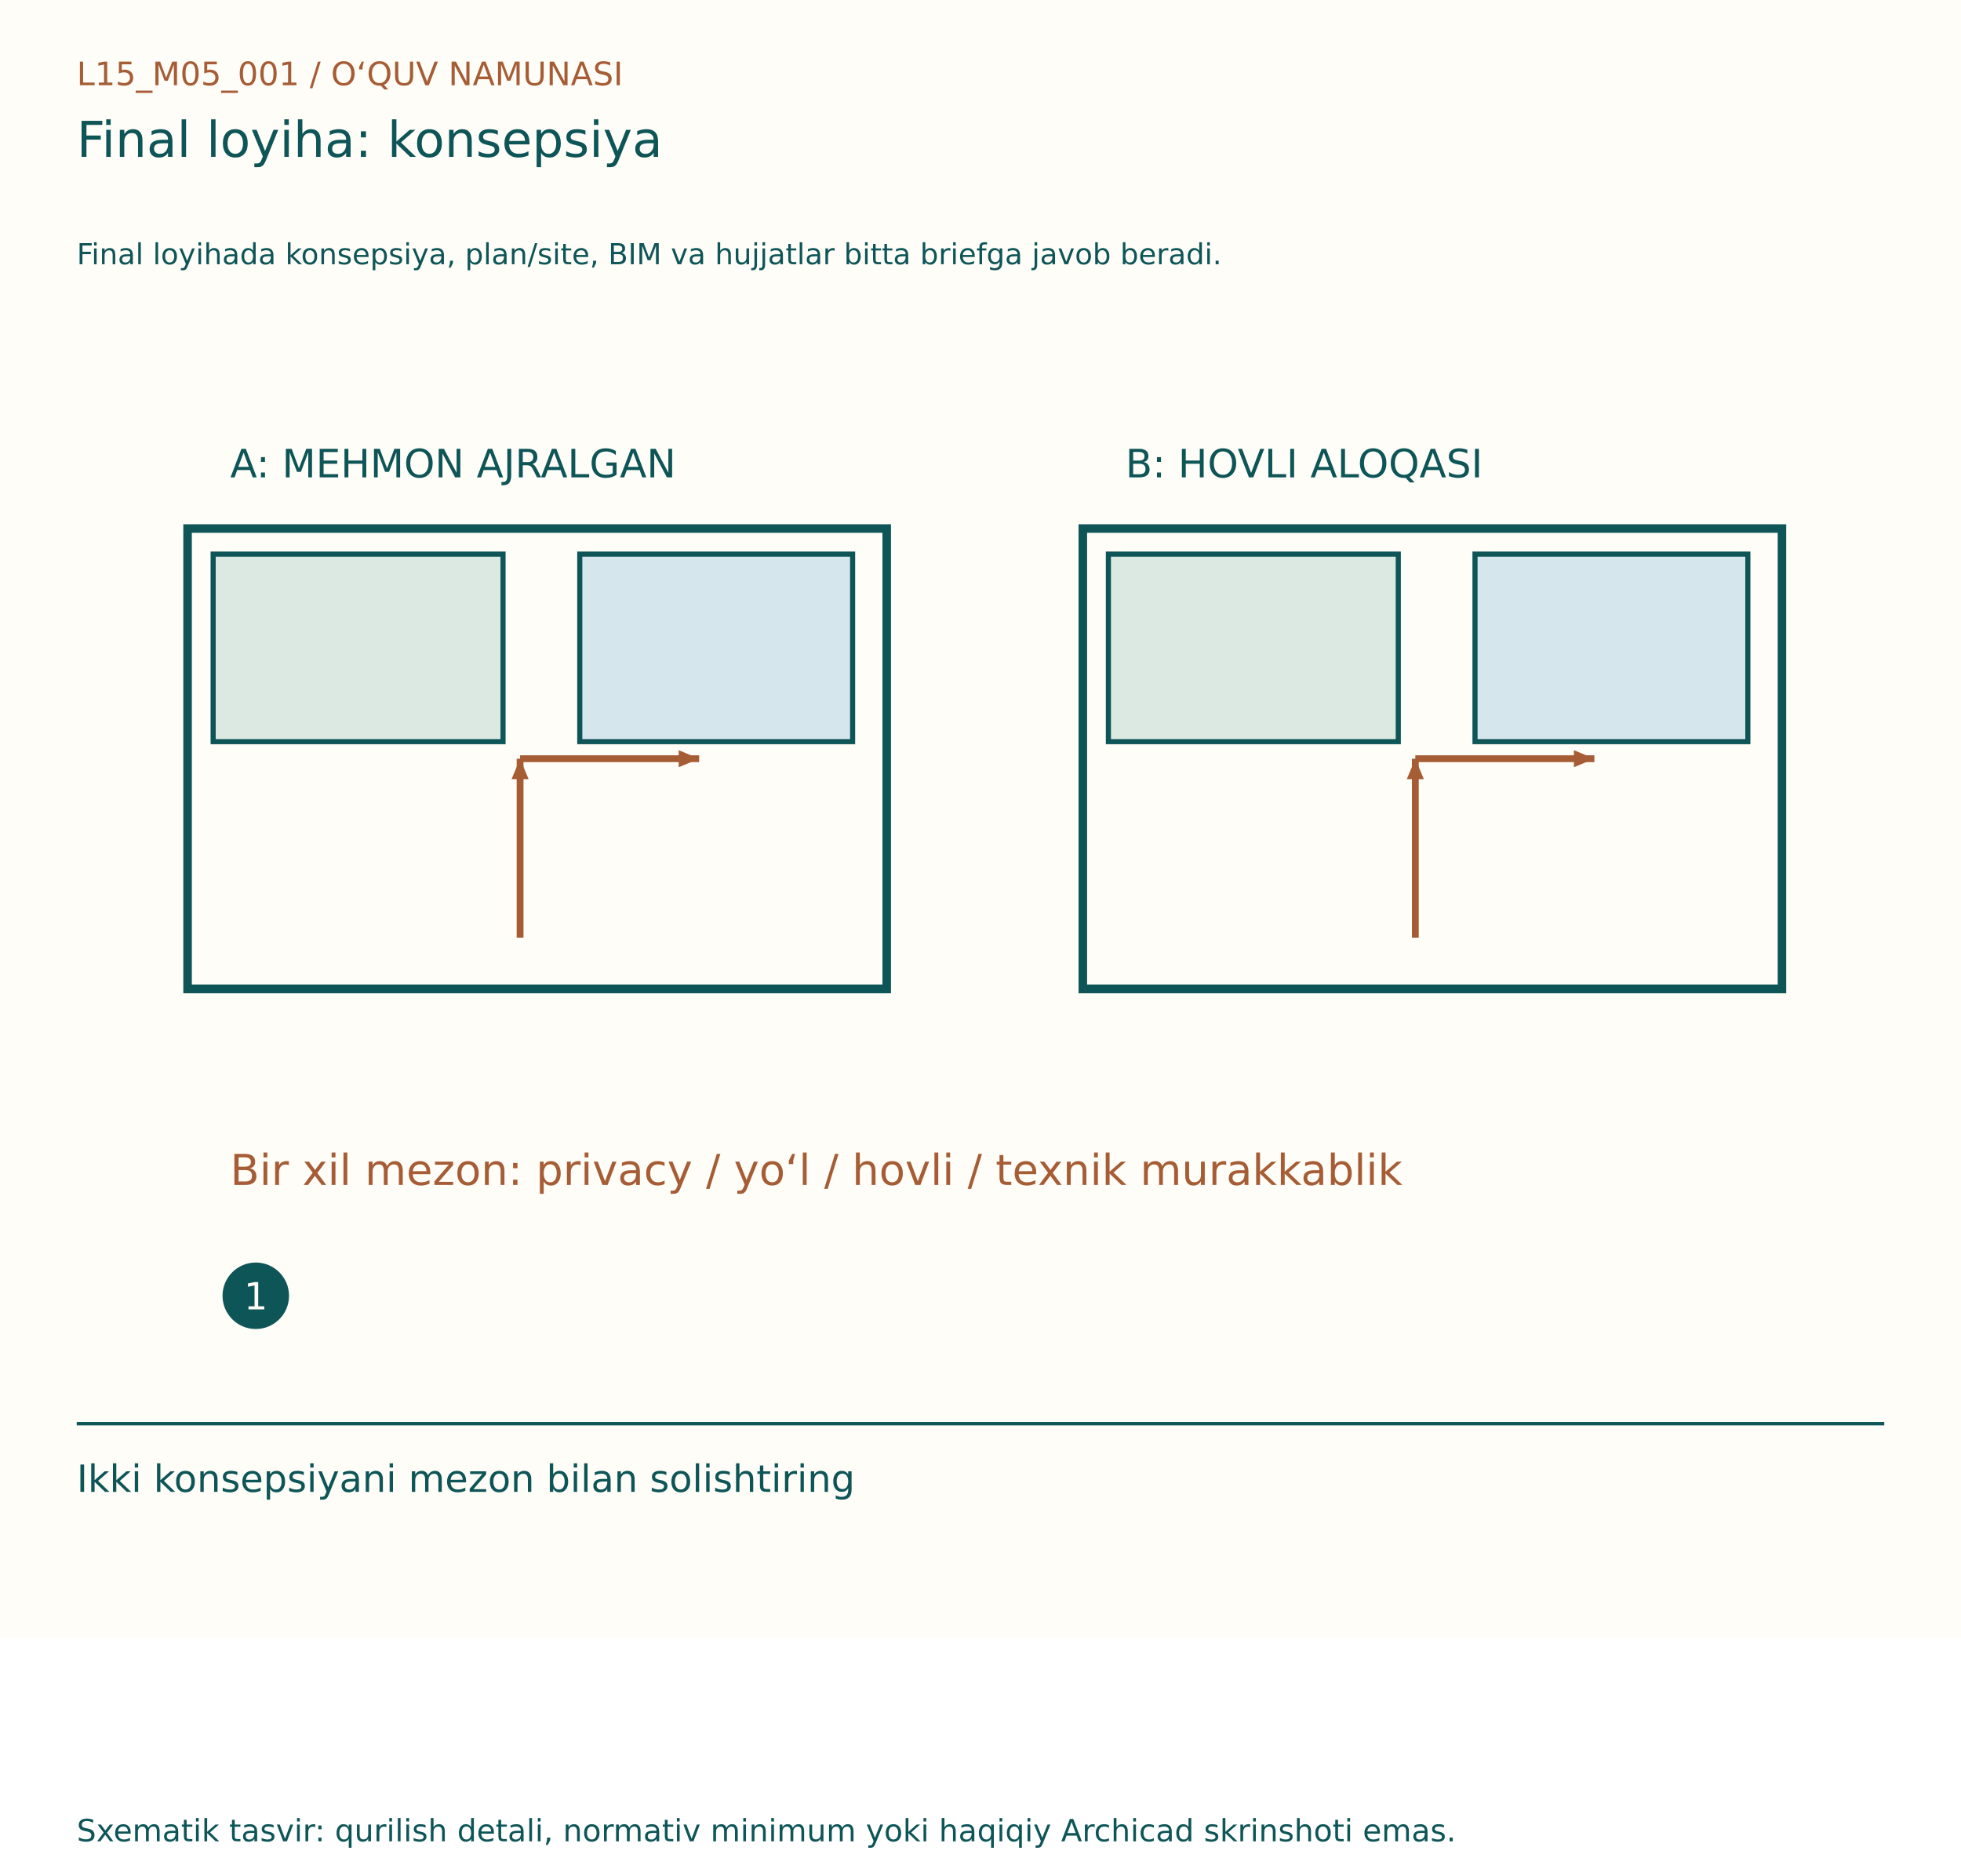
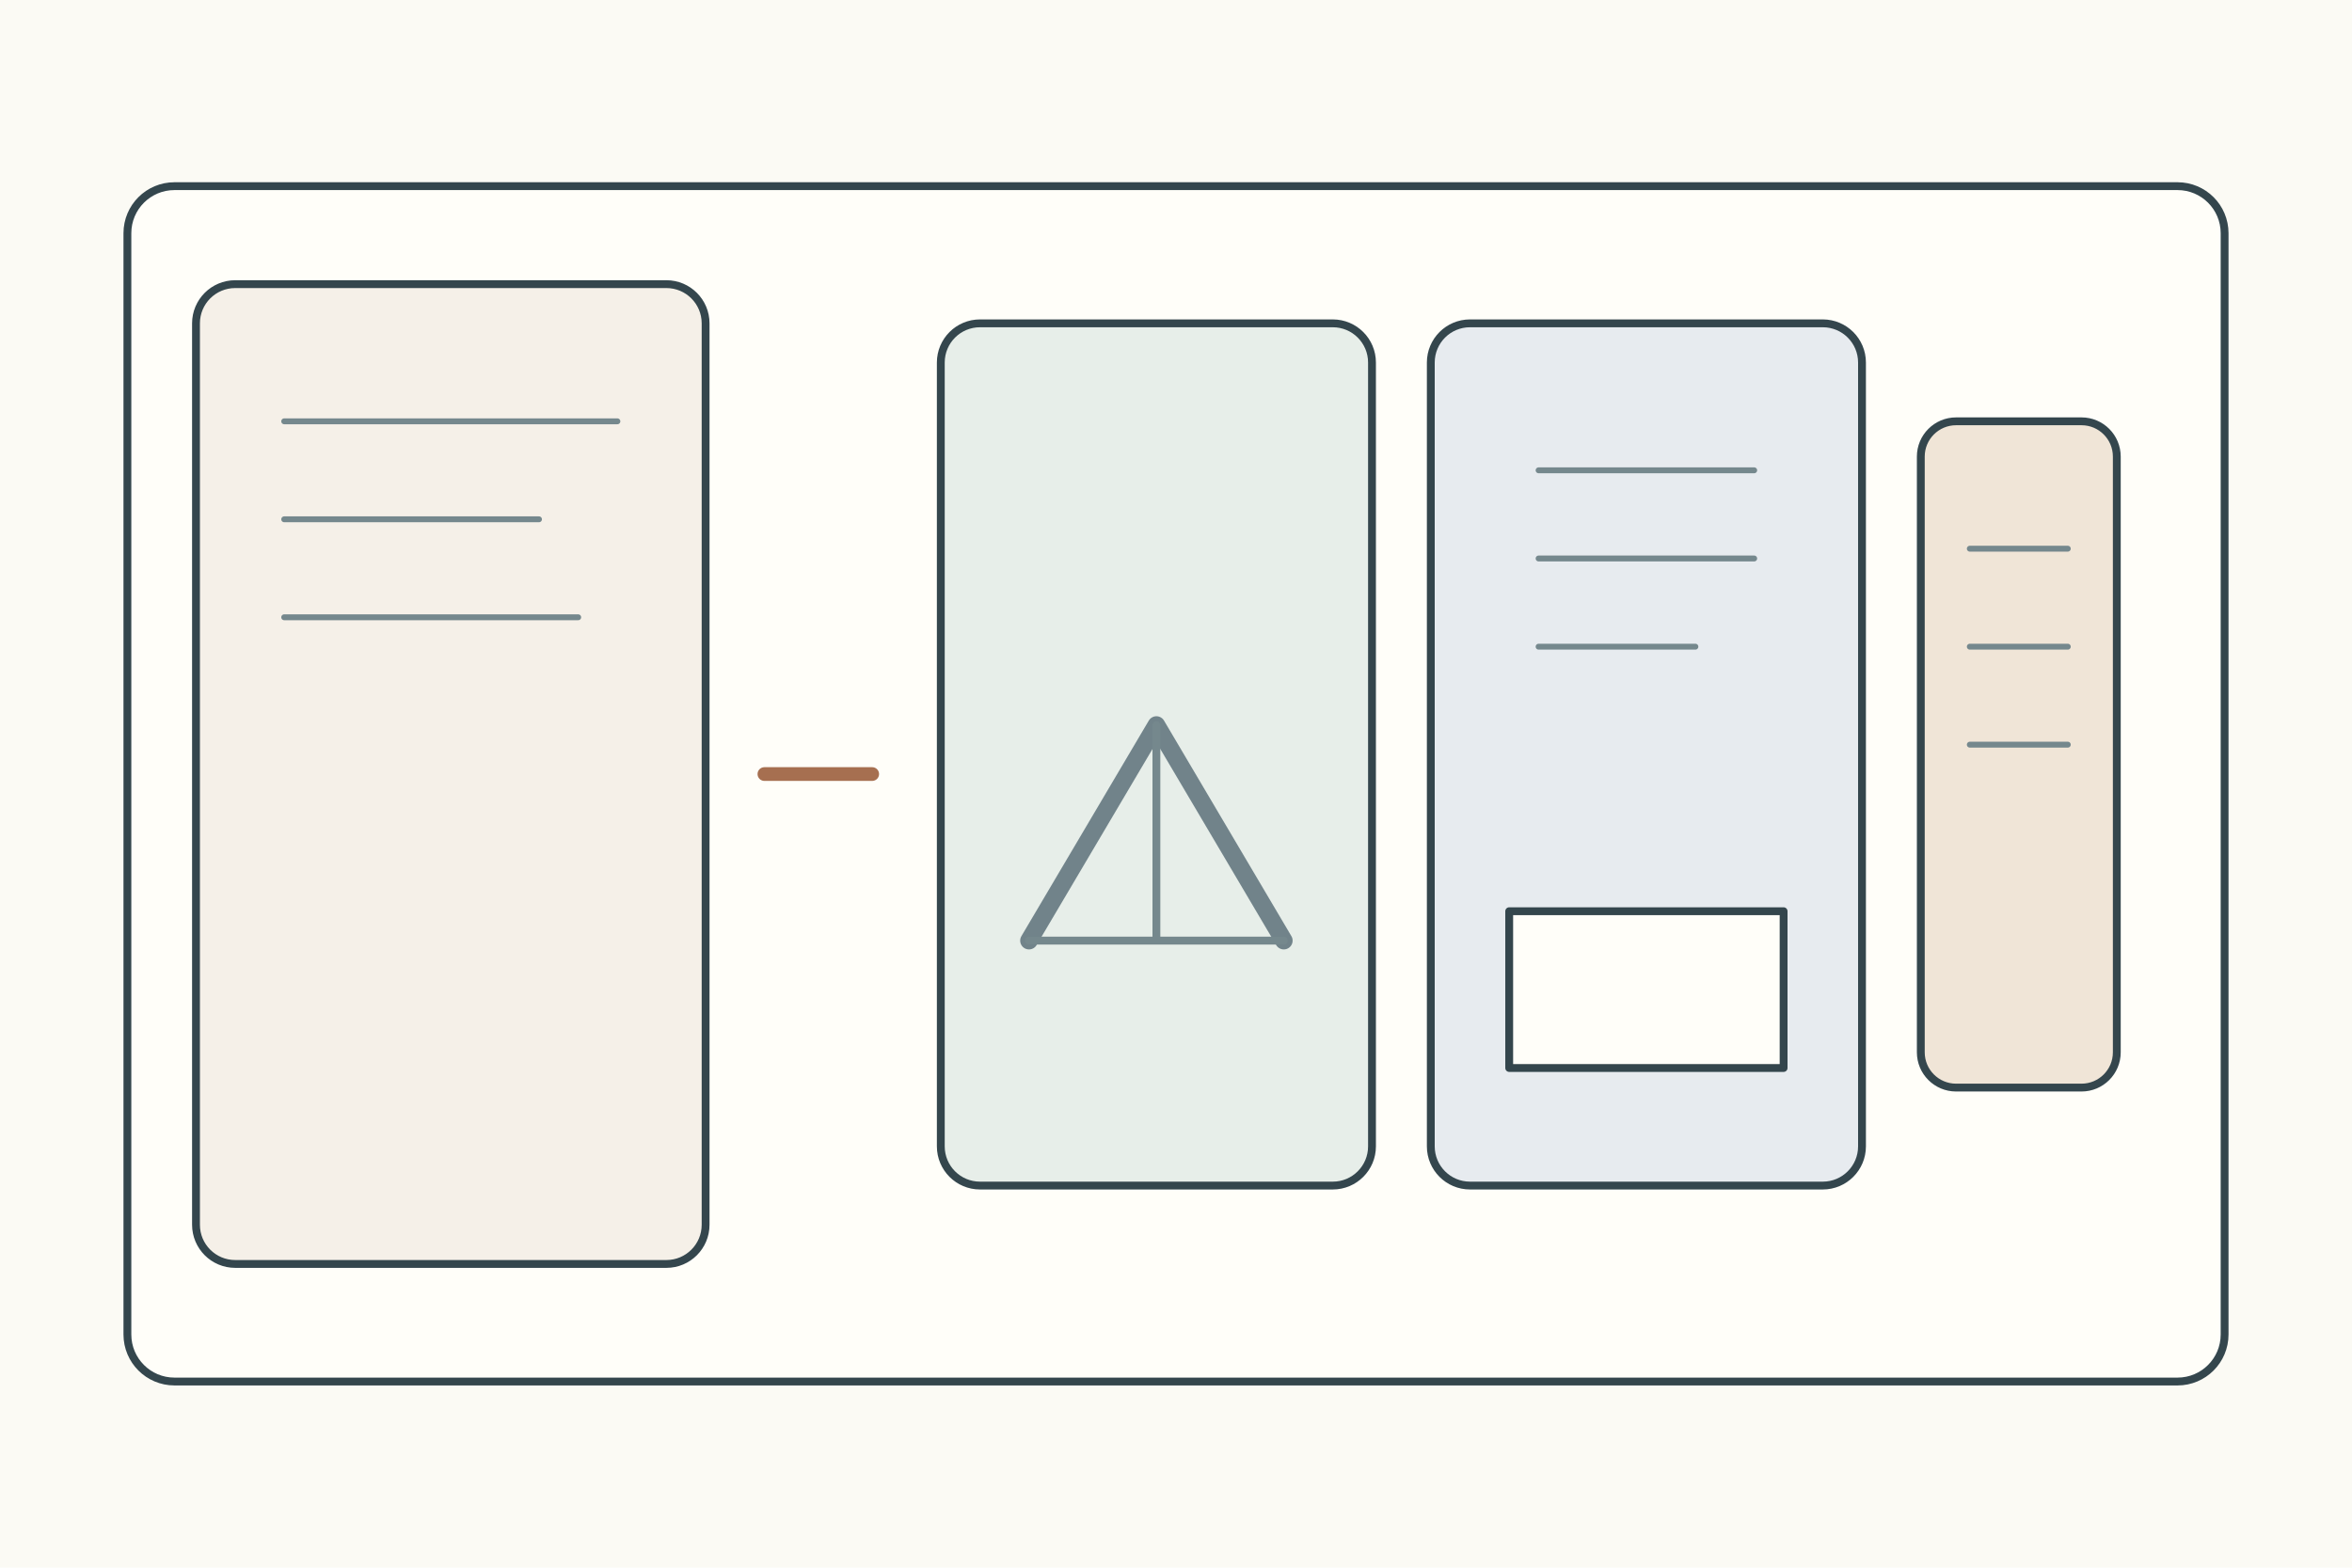
- <svg xmlns="http://www.w3.org/2000/svg" width="1150" height="1100" viewBox="0 0 1150 1100">
-   <rect width="1150" height="960" fill="#FFFDF7" />
-   <g font-family="DejaVu Sans, Segoe UI, sans-serif">
-     <text x="45" y="50" font-size="19" fill="#A65D35">L15_M05_001  /  O‘QUV NAMUNASI</text>
-     <text x="45" y="92" font-size="29" fill="#0E5558">Final loyiha: konsepsiya</text>
-     <text x="45" y="155" font-size="17" fill="#0E5558">Final loyihada konsepsiya, plan/site, BIM va hujjatlar bitta briefga javob beradi.</text>
-     <g transform="translate(0,80)">
-       <rect x="110" y="230" width="410" height="270" fill="#FFFDF7" stroke="#0E5558" stroke-width="5" />
-       <rect x="125" y="245" width="170" height="110" fill="#DBE9E2" stroke="#0E5558" stroke-width="3" />
-       <rect x="340" y="245" width="160" height="110" fill="#D5E7ED" stroke="#0E5558" stroke-width="3" />
-       <text x="135" y="200" font-size="23" fill="#0E5558">A: MEHMON AJRALGAN</text>
-       <line x1="305" y1="470" x2="305" y2="365" stroke="#A65D35" stroke-width="4" />
-       <path d="M305, 365 l-12,-5 l0,10 Z" fill="#A65D35" transform="rotate(-90.0 305 365)" />
-       <line x1="305" y1="365" x2="410" y2="365" stroke="#A65D35" stroke-width="4" />
-       <path d="M410, 365 l-12,-5 l0,10 Z" fill="#A65D35" transform="rotate(0.0 410 365)" />
-       <rect x="635" y="230" width="410" height="270" fill="#FFFDF7" stroke="#0E5558" stroke-width="5" />
-       <rect x="650" y="245" width="170" height="110" fill="#DBE9E2" stroke="#0E5558" stroke-width="3" />
-       <rect x="865" y="245" width="160" height="110" fill="#D5E7ED" stroke="#0E5558" stroke-width="3" />
-       <text x="660" y="200" font-size="23" fill="#0E5558">B: HOVLI ALOQASI</text>
-       <line x1="830" y1="470" x2="830" y2="365" stroke="#A65D35" stroke-width="4" />
-       <path d="M830, 365 l-12,-5 l0,10 Z" fill="#A65D35" transform="rotate(-90.0 830 365)" />
-       <line x1="830" y1="365" x2="935" y2="365" stroke="#A65D35" stroke-width="4" />
-       <path d="M935, 365 l-12,-5 l0,10 Z" fill="#A65D35" transform="rotate(0.0 935 365)" />
-       <text x="135" y="615" font-size="25" fill="#A65D35">Bir xil mezon: privacy / yo‘l / hovli / texnik murakkablik</text>
-       <circle cx="150" cy="680" r="18" fill="#0E5558" stroke="#0E5558" stroke-width="3" />
-       <text x="143" y="688" font-size="22" fill="#FFFDF7">1</text>
+ <svg xmlns="http://www.w3.org/2000/svg" width="1200" height="800">
+   <rect width="1200" height="800" fill="#fbfaf4" />
+   <g stroke="#34464d" stroke-width="4" fill="none" stroke-linecap="round" stroke-linejoin="round">
+     <rect x="65" y="95" width="1070" height="610" rx="24" fill="#fffef9" />
+     <g transform="translate(100 145)">
+       <rect width="260" height="500" rx="20" fill="#f5f0e8" />
+       <path d="M45 70h170M45 120h130M45 170h150" stroke="#75888d" stroke-width="3" />
+       <path d="M290 250h55" stroke="#a66f50" stroke-width="7" />
+       <g transform="translate(380 20)">
+         <rect width="220" height="440" rx="20" fill="#e7eee9" />
+         <path d="M45 315L110 205l65 110" stroke="#71838a" stroke-width="9" />
+         <path d="M45 315h130M110 205v110" stroke="#75888d" stroke-width="4" />
+       </g>
+       <g transform="translate(630 20)">
+         <rect width="220" height="440" rx="20" fill="#e7ebef" />
+         <path d="M40 300h140v80H40z" fill="#fffef9" />
+         <path d="M55 75h110M55 120h110M55 165h80" stroke="#75888d" stroke-width="3" />
+       </g>
+       <g transform="translate(880 70)">
+         <rect width="100" height="340" rx="18" fill="#f0e5d7" />
+         <path d="M25 65h50M25 115h50M25 165h50" stroke="#75888d" stroke-width="3" />
+       </g>
    </g>
-     <line x1="45" y1="835" x2="1105" y2="835" stroke="#0E5558" stroke-width="2" />
-     <text x="45" y="875" font-size="22" fill="#0E5558">Ikki konsepsiyani mezon bilan solishtiring</text>
-     <text x="45" y="1080" font-size="18" fill="#0E5558">Sxematik tasvir: qurilish detali, normativ minimum yoki haqiqiy Archicad skrinshoti emas.</text>
  </g>
</svg>
